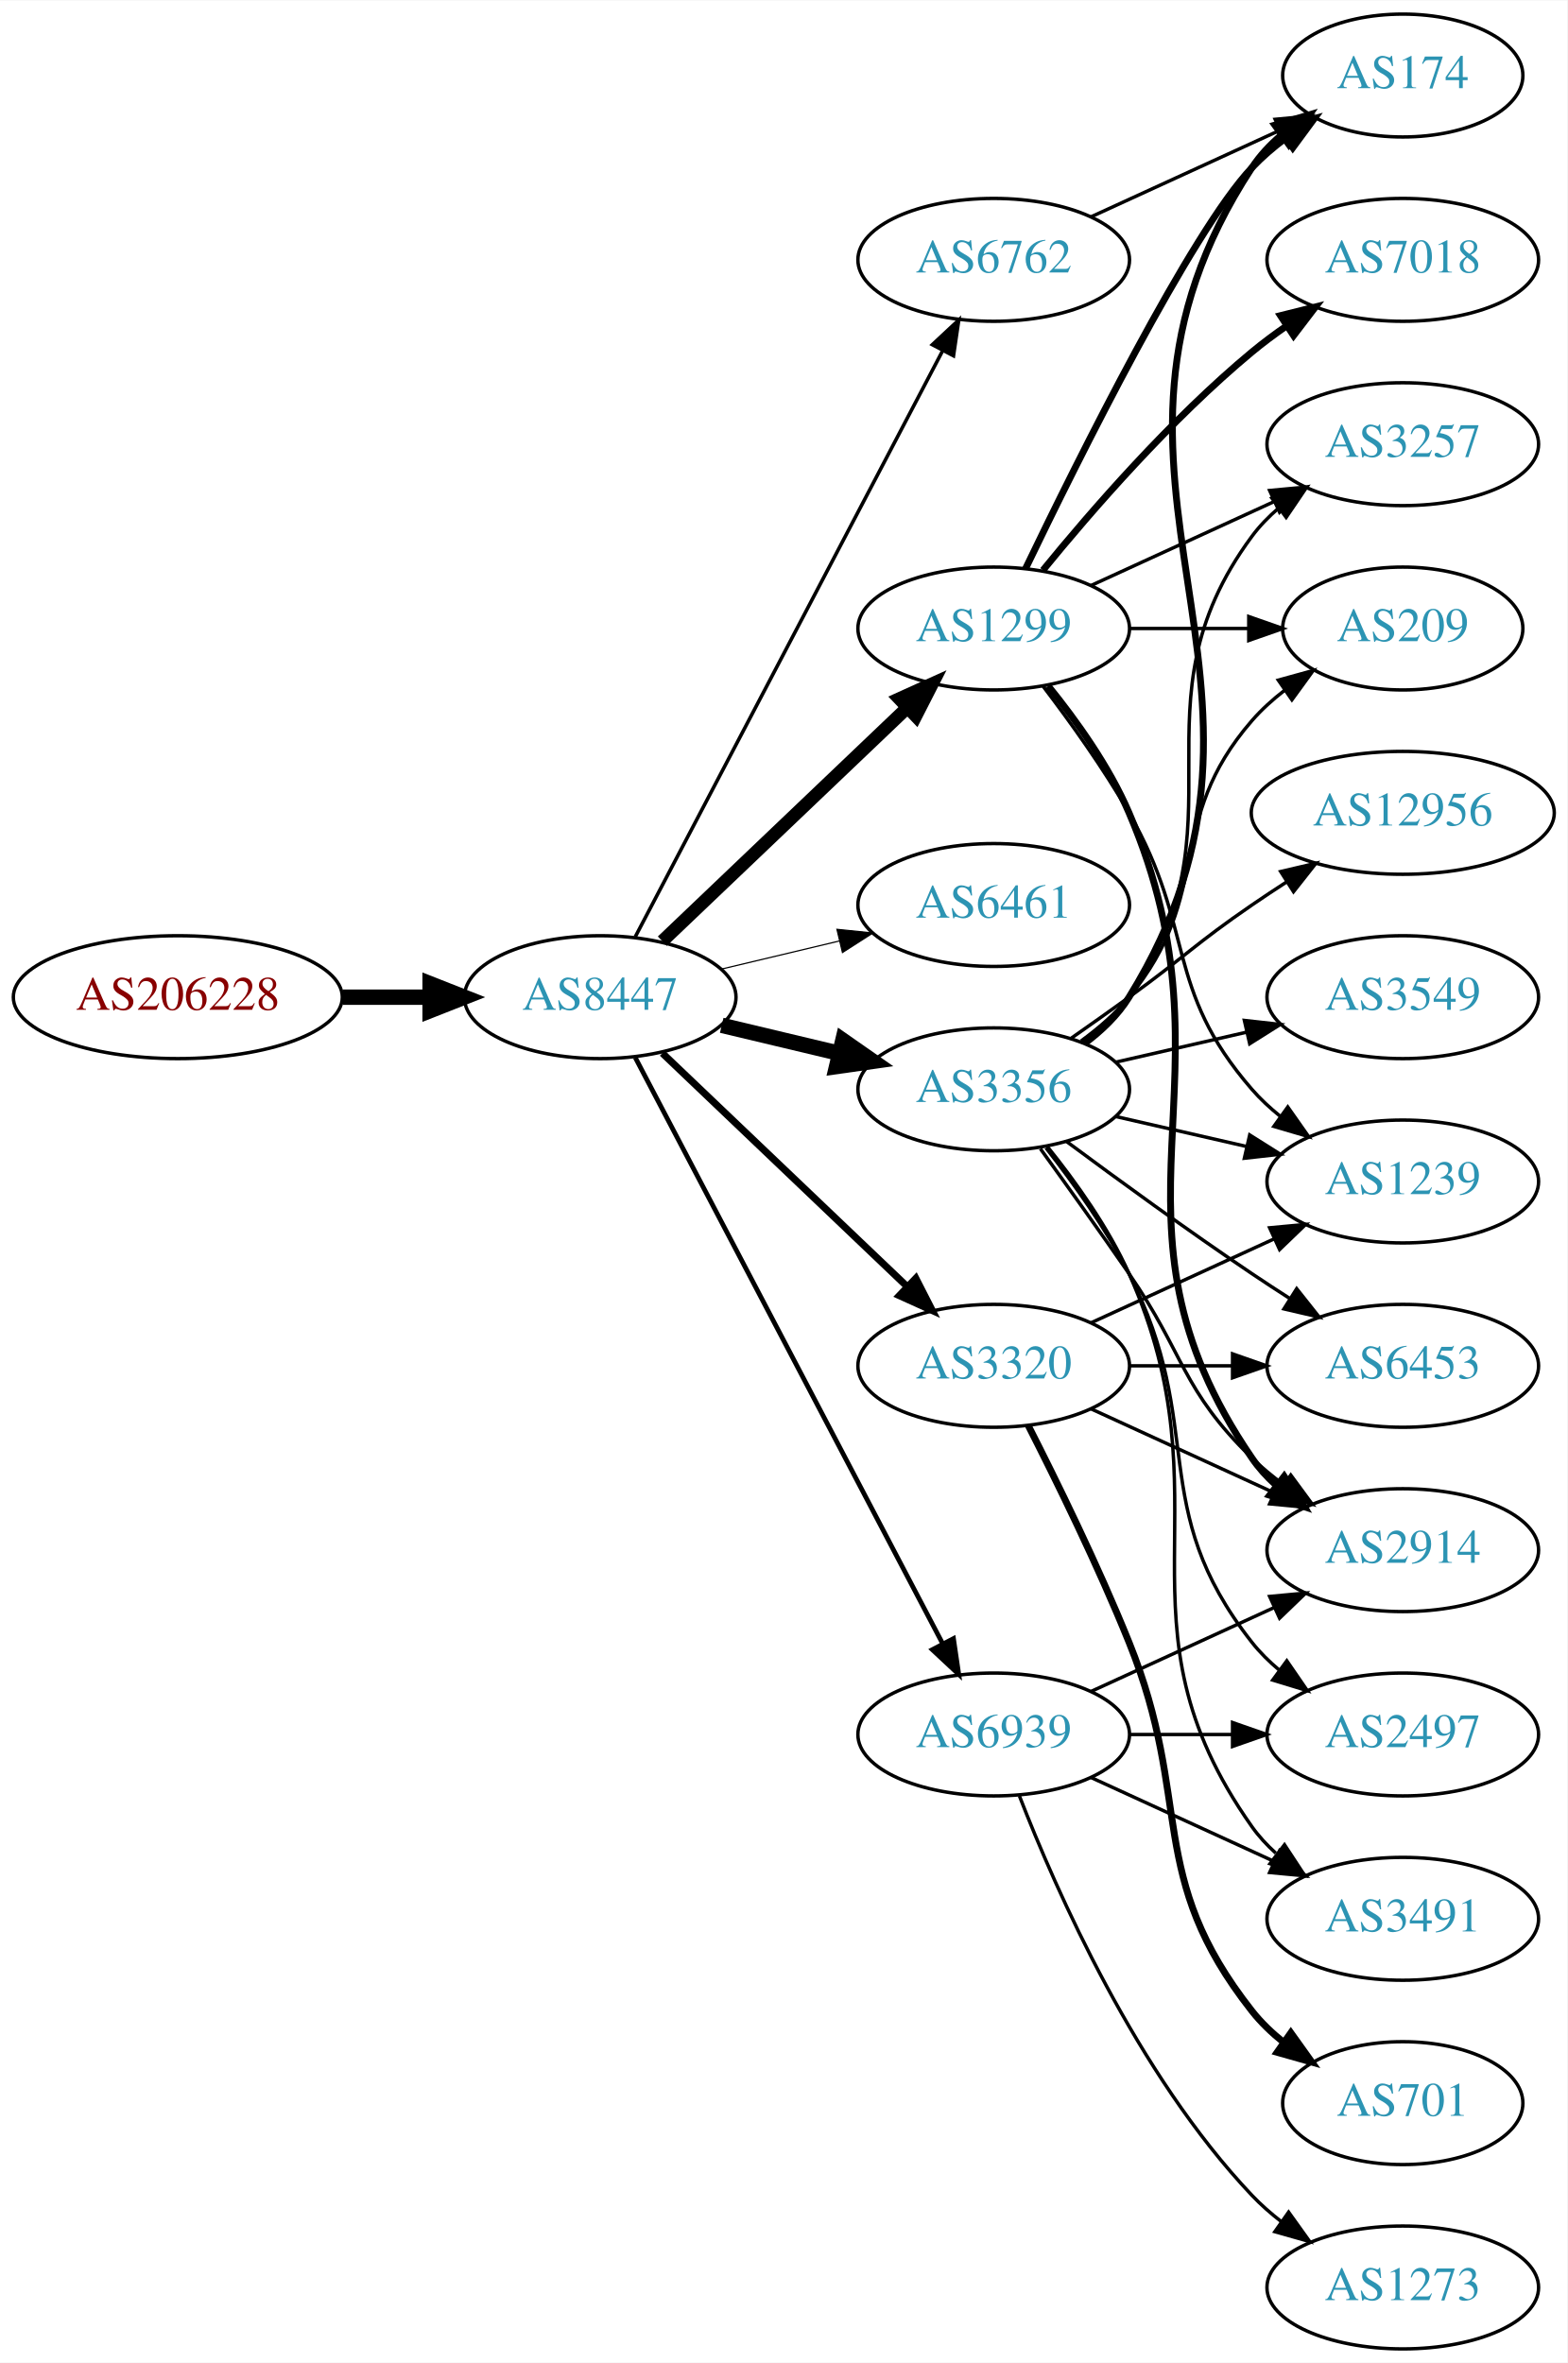
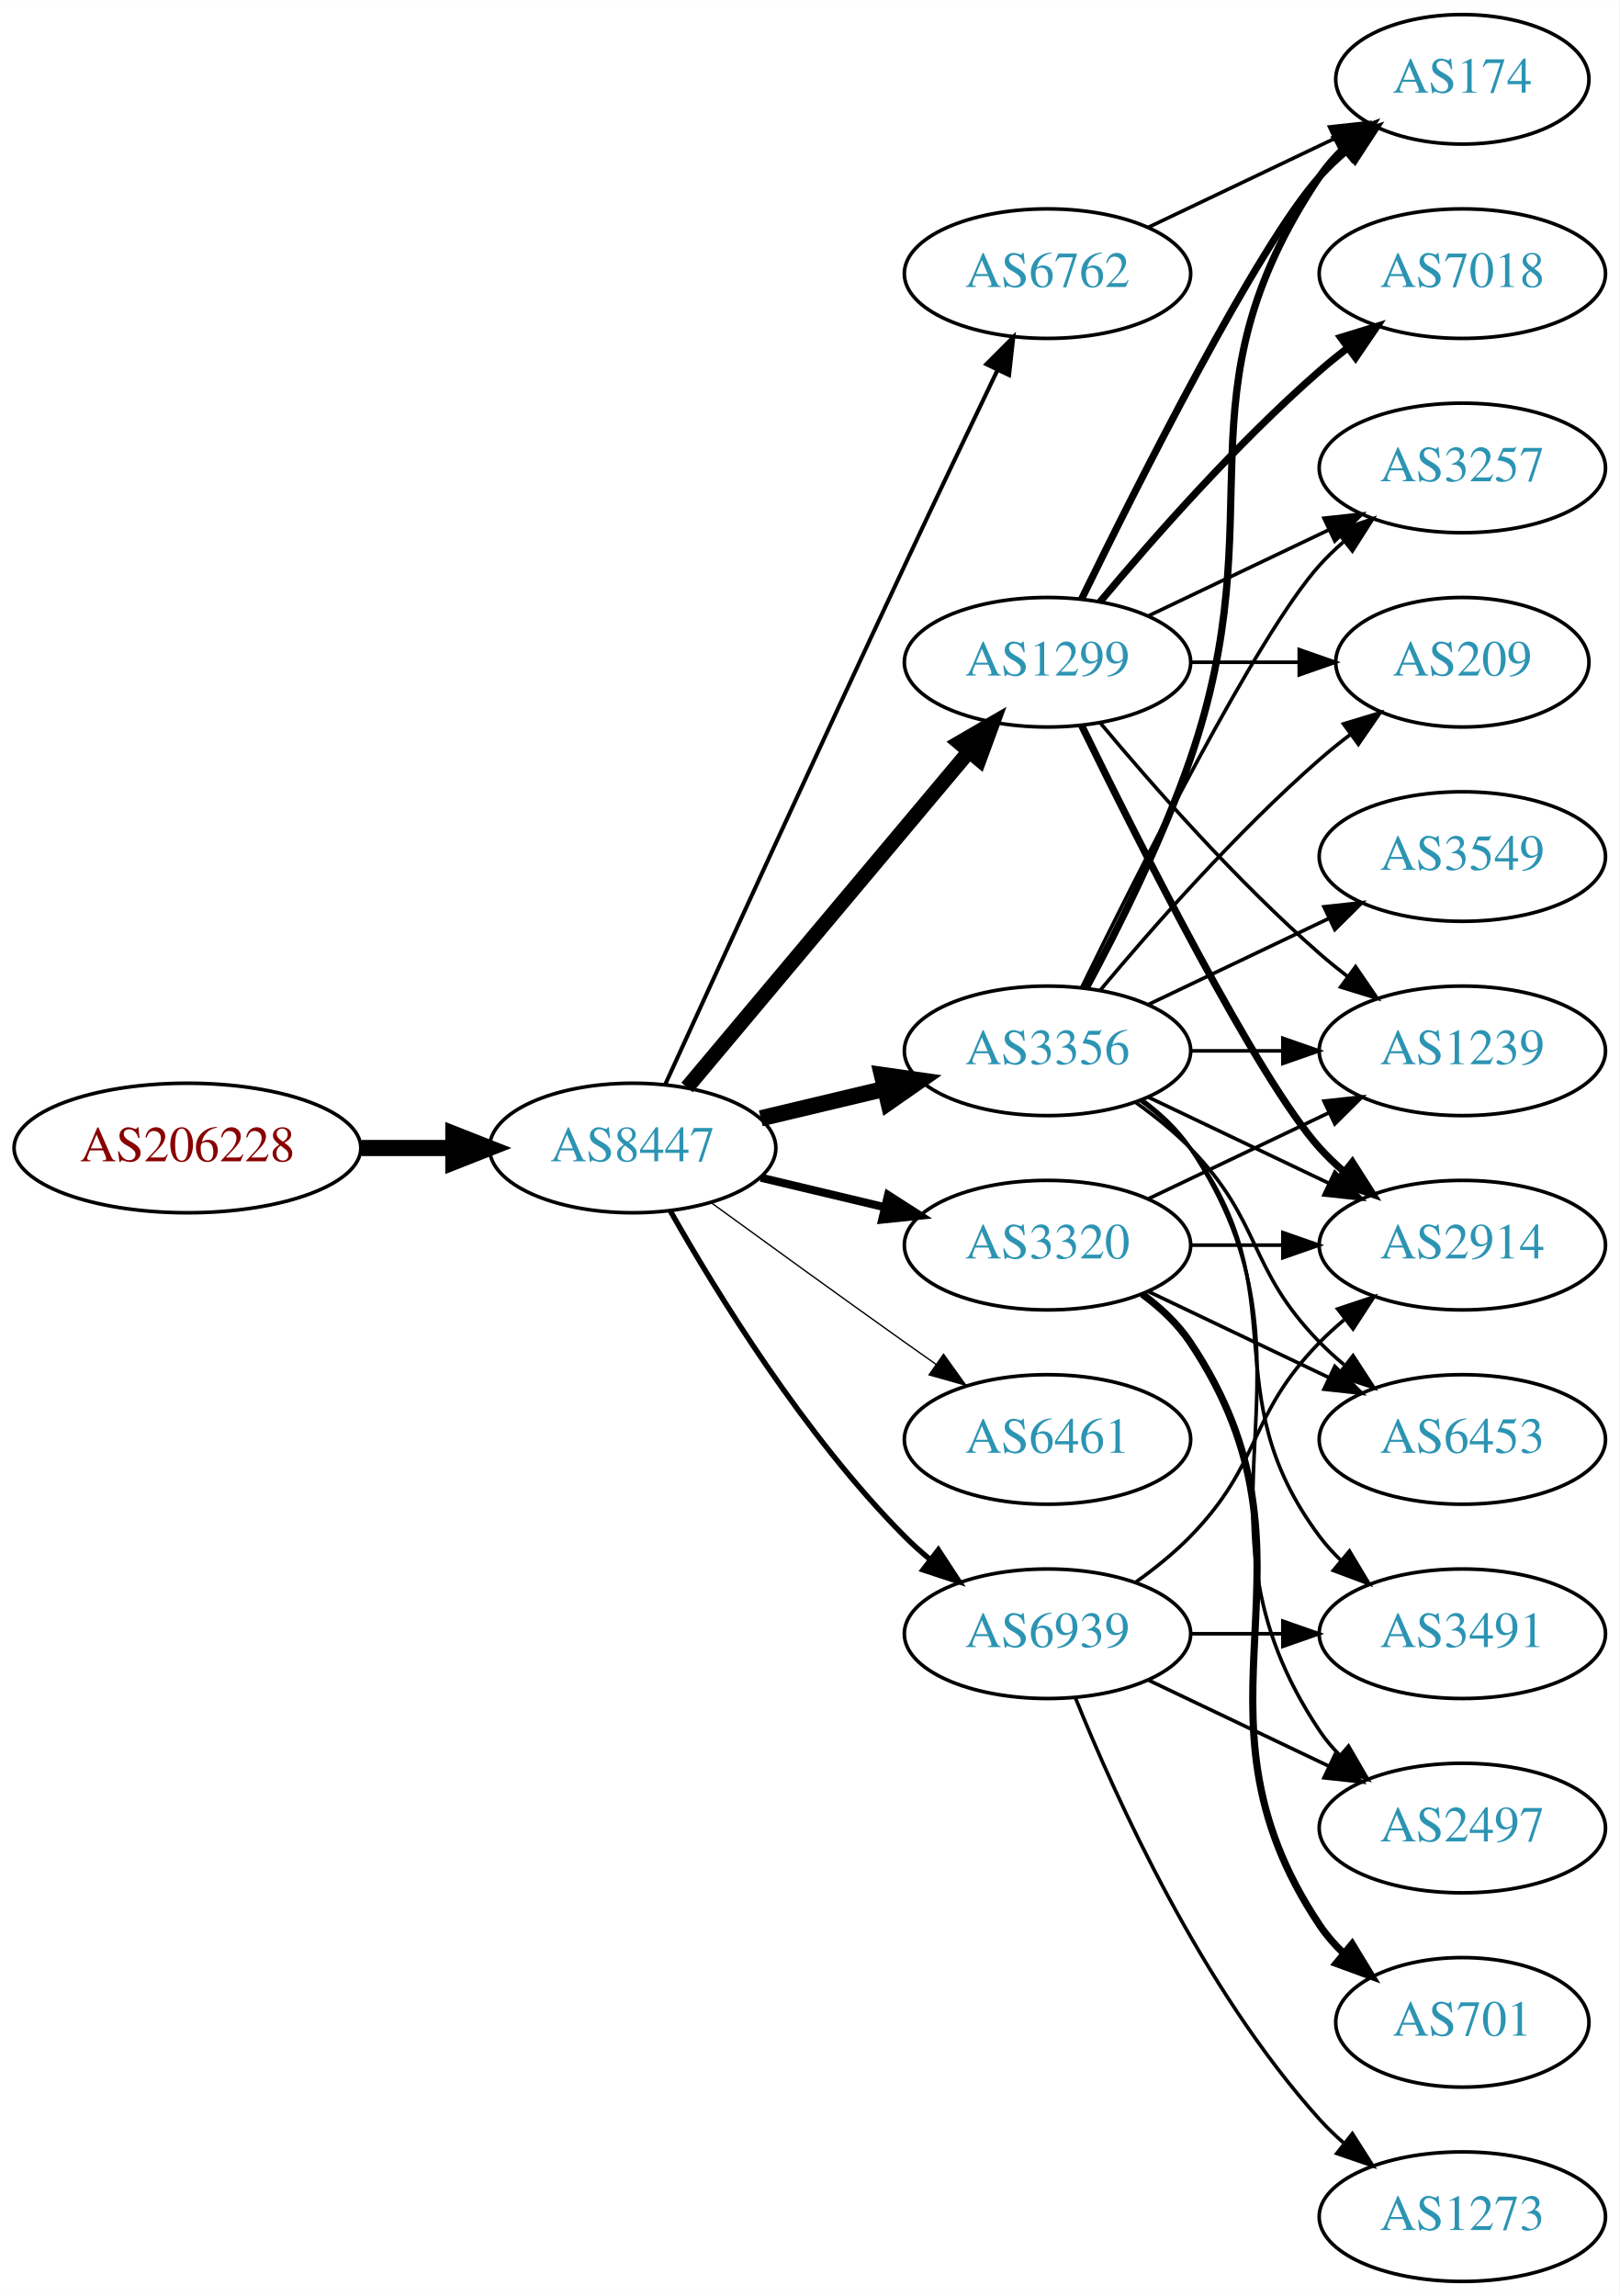
- <svg xmlns="http://www.w3.org/2000/svg" xmlns:xlink="http://www.w3.org/1999/xlink" width="459pt" height="692pt" viewBox="0.00 0.00 459.17 692.00">
-   <g id="graph0" class="graph" transform="scale(1 1) rotate(0) translate(4 688)">
-     <polygon fill="white" stroke="none" points="-4,4 -4,-688 455.17,-688 455.17,4 -4,4" />
+ <svg xmlns="http://www.w3.org/2000/svg" xmlns:xlink="http://www.w3.org/1999/xlink" width="450pt" height="638pt" viewBox="0.00 0.00 450.07 638.00">
+   <g id="graph0" class="graph" transform="scale(1 1) rotate(0) translate(4 634)">
+     <polygon fill="white" stroke="none" points="-4,4 -4,-634 446.07,-634 446.07,4 -4,4" />
    <g id="node1" class="node">
      <g id="a_node1">
        <a xlink:href="/asn/206228" xlink:title="AS206228 ~ Andritz AG [AT]">
-           <ellipse fill="#ffffff" stroke="black" cx="48.096" cy="-396" rx="48.192" ry="18" />
-           <text text-anchor="middle" x="48.096" y="-392.3" font-family="Times,serif" font-size="14.00" fill="#880000">AS206228</text>
+           <ellipse fill="#ffffff" stroke="black" cx="48.096" cy="-315" rx="48.192" ry="18" />
+           <text text-anchor="middle" x="48.096" y="-311.3" font-family="Times,serif" font-size="14.00" fill="#880000">AS206228</text>
        </a>
      </g>
    </g>
    <g id="node2" class="node">
      <g id="a_node2">
        <a xlink:href="/asn/8447" xlink:title="AS8447 ~ A1 Telekom Austria AG [AT]">
-           <ellipse fill="#ffffff" stroke="black" cx="171.838" cy="-396" rx="39.794" ry="18" />
-           <text text-anchor="middle" x="171.838" y="-392.3" font-family="Times,serif" font-size="14.00" fill="#2c94b3">AS8447</text>
+           <ellipse fill="#ffffff" stroke="black" cx="171.838" cy="-315" rx="39.794" ry="18" />
+           <text text-anchor="middle" x="171.838" y="-311.3" font-family="Times,serif" font-size="14.00" fill="#2c94b3">AS8447</text>
        </a>
      </g>
    </g>
    <g id="edge1" class="edge">
-       <path fill="none" stroke="black" stroke-width="4.5" d="M96.513,-396C104.867,-396 113.577,-396 121.969,-396" />
-       <polygon fill="black" stroke="black" stroke-width="4.5" points="122.004,-399.938 132.004,-396 122.004,-392.063 122.004,-399.938" />
+       <path fill="none" stroke="black" stroke-width="4.5" d="M96.513,-315C104.867,-315 113.577,-315 121.969,-315" />
+       <polygon fill="black" stroke="black" stroke-width="4.5" points="122.004,-318.938 132.004,-315 122.004,-311.063 122.004,-318.938" />
    </g>
    <g id="node3" class="node">
      <g id="a_node3">
        <a xlink:href="/asn/3356" xlink:title="AS3356 ~ Level 3 Parent, LLC [US]">
-           <ellipse fill="#ffffff" stroke="black" cx="287.131" cy="-369" rx="39.794" ry="18" />
-           <text text-anchor="middle" x="287.131" y="-365.3" font-family="Times,serif" font-size="14.00" fill="#2c94b3">AS3356</text>
+           <ellipse fill="#ffffff" stroke="black" cx="287.131" cy="-342" rx="39.794" ry="18" />
+           <text text-anchor="middle" x="287.131" y="-338.3" font-family="Times,serif" font-size="14.00" fill="#2c94b3">AS3356</text>
        </a>
      </g>
    </g>
    <g id="edge2" class="edge">
-       <path fill="none" stroke="black" stroke-width="4.5" d="M207.445,-387.752C218.316,-385.162 230.471,-382.265 241.913,-379.538" />
-       <polygon fill="black" stroke="black" stroke-width="4.5" points="242.921,-383.346 251.736,-377.197 241.095,-375.685 242.921,-383.346" />
+       <path fill="none" stroke="black" stroke-width="4.5" d="M207.445,-323.248C218.316,-325.838 230.471,-328.735 241.913,-331.462" />
+       <polygon fill="black" stroke="black" stroke-width="4.5" points="241.095,-335.315 251.736,-333.803 242.921,-327.654 241.095,-335.315" />
    </g>
    <g id="node4" class="node">
      <g id="a_node4">
        <a xlink:href="/asn/1299" xlink:title="AS1299 ~ Telia Carrier [EU]">
-           <ellipse fill="#ffffff" stroke="black" cx="287.131" cy="-504" rx="39.794" ry="18" />
-           <text text-anchor="middle" x="287.131" y="-500.3" font-family="Times,serif" font-size="14.00" fill="#2c94b3">AS1299</text>
+           <ellipse fill="#ffffff" stroke="black" cx="287.131" cy="-450" rx="39.794" ry="18" />
+           <text text-anchor="middle" x="287.131" y="-446.3" font-family="Times,serif" font-size="14.00" fill="#2c94b3">AS1299</text>
        </a>
      </g>
    </g>
    <g id="edge3" class="edge">
-       <path fill="none" stroke="black" stroke-width="3.808" d="M190.045,-412.403C209.12,-430.587 240.04,-460.063 261.638,-480.651" />
-       <polygon fill="black" stroke="black" stroke-width="3.808" points="259.48,-483.43 269.133,-487.797 264.31,-478.363 259.48,-483.43" />
+       <path fill="none" stroke="black" stroke-width="4.125" d="M186.958,-331.825C206.632,-355.269 242.436,-397.934 265.215,-425.076" />
+       <polygon fill="black" stroke="black" stroke-width="4.125" points="262.64,-427.623 271.833,-432.963 268.17,-422.983 262.64,-427.623" />
    </g>
    <g id="node5" class="node">
      <g id="a_node5">
-         <a xlink:href="/asn/6461" xlink:title="AS6461 ~ Zayo Bandwidth [US]">
-           <ellipse fill="#ffffff" stroke="black" cx="287.131" cy="-423" rx="39.794" ry="18" />
-           <text text-anchor="middle" x="287.131" y="-419.3" font-family="Times,serif" font-size="14.00" fill="#2c94b3">AS6461</text>
+         <a xlink:href="/asn/3320" xlink:title="AS3320 ~ DTAG [DE]">
+           <ellipse fill="#ffffff" stroke="black" cx="287.131" cy="-288" rx="39.794" ry="18" />
+           <text text-anchor="middle" x="287.131" y="-284.3" font-family="Times,serif" font-size="14.00" fill="#2c94b3">AS3320</text>
        </a>
      </g>
    </g>
    <g id="edge4" class="edge">
-       <path fill="none" stroke="black" stroke-width="0.346" d="M207.445,-404.248C218.316,-406.838 230.471,-409.735 241.913,-412.462" />
-       <polygon fill="black" stroke="black" stroke-width="0.346" points="241.197,-415.889 251.736,-414.803 242.819,-409.08 241.197,-415.889" />
+       <path fill="none" stroke="black" stroke-width="2.25" d="M207.445,-306.752C218.316,-304.162 230.471,-301.265 241.913,-298.538" />
+       <polygon fill="black" stroke="black" stroke-width="2.25" points="242.819,-301.92 251.736,-296.197 241.197,-295.111 242.819,-301.92" />
    </g>
    <g id="node6" class="node">
      <g id="a_node6">
        <a xlink:href="/asn/6762" xlink:title="AS6762 ~ TELECOM ITALIA SPARKLE S.p.A. [IT]">
-           <ellipse fill="#ffffff" stroke="black" cx="287.131" cy="-612" rx="39.794" ry="18" />
-           <text text-anchor="middle" x="287.131" y="-608.3" font-family="Times,serif" font-size="14.00" fill="#2c94b3">AS6762</text>
+           <ellipse fill="#ffffff" stroke="black" cx="287.131" cy="-558" rx="39.794" ry="18" />
+           <text text-anchor="middle" x="287.131" y="-554.3" font-family="Times,serif" font-size="14.00" fill="#2c94b3">AS6762</text>
        </a>
      </g>
    </g>
    <g id="edge5" class="edge">
-       <path fill="none" stroke="black" stroke-width="1.038" d="M182.109,-413.676C201.951,-451.505 248.628,-540.499 272.115,-585.278" />
-       <polygon fill="black" stroke="black" stroke-width="1.038" points="269.146,-587.152 276.89,-594.383 275.345,-583.901 269.146,-587.152" />
+       <path fill="none" stroke="black" stroke-width="1.125" d="M180.825,-332.536C194.401,-362.296 222.899,-424.57 247.484,-477 255.976,-495.108 265.668,-515.421 273.222,-531.175" />
+       <polygon fill="black" stroke="black" stroke-width="1.125" points="270.136,-532.835 277.619,-540.335 276.446,-529.805 270.136,-532.835" />
    </g>
    <g id="node7" class="node">
      <g id="a_node7">
-         <a xlink:href="/asn/3320" xlink:title="AS3320 ~ DTAG [DE]">
-           <ellipse fill="#ffffff" stroke="black" cx="287.131" cy="-288" rx="39.794" ry="18" />
-           <text text-anchor="middle" x="287.131" y="-284.3" font-family="Times,serif" font-size="14.00" fill="#2c94b3">AS3320</text>
+         <a xlink:href="/asn/6461" xlink:title="AS6461 ~ Zayo Bandwidth [US]">
+           <ellipse fill="#ffffff" stroke="black" cx="287.131" cy="-234" rx="39.794" ry="18" />
+           <text text-anchor="middle" x="287.131" y="-230.3" font-family="Times,serif" font-size="14.00" fill="#2c94b3">AS6461</text>
        </a>
      </g>
    </g>
    <g id="edge6" class="edge">
-       <path fill="none" stroke="black" stroke-width="2.077" d="M190.045,-379.597C209.12,-361.413 240.04,-331.937 261.638,-311.349" />
-       <polygon fill="black" stroke="black" stroke-width="2.077" points="264.31,-313.637 269.133,-304.203 259.48,-308.57 264.31,-313.637" />
+       <path fill="none" stroke="black" stroke-width="0.375" d="M193.686,-299.778C208.62,-288.909 229.234,-273.975 247.484,-261 250.305,-258.995 253.248,-256.915 256.196,-254.841" />
+       <polygon fill="black" stroke="black" stroke-width="0.375" points="258.242,-257.681 264.421,-249.074 254.223,-251.95 258.242,-257.681" />
    </g>
    <g id="node8" class="node">
      <g id="a_node8">
        <a xlink:href="/asn/6939" xlink:title="AS6939 ~ Hurricane Electric LLC [US]">
          <ellipse fill="#ffffff" stroke="black" cx="287.131" cy="-180" rx="39.794" ry="18" />
          <text text-anchor="middle" x="287.131" y="-176.3" font-family="Times,serif" font-size="14.00" fill="#2c94b3">AS6939</text>
        </a>
      </g>
    </g>
    <g id="edge7" class="edge">
-       <path fill="none" stroke="black" stroke-width="1.385" d="M182.109,-378.324C201.951,-340.495 248.628,-251.501 272.115,-206.722" />
-       <polygon fill="black" stroke="black" stroke-width="1.385" points="275.345,-208.099 276.89,-197.617 269.146,-204.848 275.345,-208.099" />
+       <path fill="none" stroke="black" stroke-width="1.5" d="M182.298,-297.51C195.08,-274.904 219.512,-235.114 247.484,-207 249.595,-204.879 251.891,-202.812 254.277,-200.829" />
+       <polygon fill="black" stroke="black" stroke-width="1.5" points="256.792,-203.31 262.592,-194.444 252.529,-197.758 256.792,-203.31" />
    </g>
    <g id="node9" class="node">
      <g id="a_node9">
-         <a xlink:href="/asn/3549" xlink:title="AS3549 ~ Level 3 Parent, LLC [US]">
-           <ellipse fill="#ffffff" stroke="black" cx="406.973" cy="-396" rx="39.794" ry="18" />
-           <text text-anchor="middle" x="406.973" y="-392.3" font-family="Times,serif" font-size="14.00" fill="#2c94b3">AS3549</text>
+         <a xlink:href="/asn/2914" xlink:title="AS2914 ~ NTT America, Inc. [US]">
+           <ellipse fill="#ffffff" stroke="black" cx="402.424" cy="-288" rx="39.794" ry="18" />
+           <text text-anchor="middle" x="402.424" y="-284.3" font-family="Times,serif" font-size="14.00" fill="#2c94b3">AS2914</text>
        </a>
      </g>
    </g>
    <g id="edge8" class="edge">
-       <path fill="none" stroke="black" d="M322.85,-376.955C334.85,-379.704 348.471,-382.825 361.164,-385.733" />
-       <polygon fill="black" stroke="black" points="360.566,-389.187 371.095,-388.009 362.129,-382.364 360.566,-389.187" />
+       <path fill="none" stroke="black" d="M315.267,-329.066C330.261,-321.919 349.082,-312.948 365.306,-305.215" />
+       <polygon fill="black" stroke="black" points="366.988,-308.291 374.509,-300.829 363.976,-301.972 366.988,-308.291" />
    </g>
    <g id="node10" class="node">
      <g id="a_node10">
        <a xlink:href="/asn/2497" xlink:title="AS2497 ~ Internet Initiative Japan Inc. [JP]">
-           <ellipse fill="#ffffff" stroke="black" cx="406.973" cy="-180" rx="39.794" ry="18" />
-           <text text-anchor="middle" x="406.973" y="-176.3" font-family="Times,serif" font-size="14.00" fill="#2c94b3">AS2497</text>
+           <ellipse fill="#ffffff" stroke="black" cx="402.424" cy="-126" rx="39.794" ry="18" />
+           <text text-anchor="middle" x="402.424" y="-122.3" font-family="Times,serif" font-size="14.00" fill="#2c94b3">AS2497</text>
        </a>
      </g>
    </g>
    <g id="edge9" class="edge">
-       <path fill="none" stroke="black" d="M302.427,-351.86C310.414,-341.647 320.075,-328.147 326.777,-315 349.758,-269.923 331.479,-246.754 362.777,-207 365.102,-204.047 367.846,-201.33 370.805,-198.853" />
-       <polygon fill="black" stroke="black" points="372.998,-201.585 379.002,-192.855 368.865,-195.936 372.998,-201.585" />
+       <path fill="none" stroke="black" d="M313.45,-328.393C318.506,-324.649 323.318,-320.169 326.777,-315 367.802,-253.706 321.753,-214.294 362.777,-153 364.399,-150.577 366.318,-148.305 368.42,-146.19" />
+       <polygon fill="black" stroke="black" points="370.787,-148.771 376.105,-139.607 366.233,-143.454 370.787,-148.771" />
    </g>
    <g id="node11" class="node">
      <g id="a_node11">
-         <a xlink:href="/asn/6453" xlink:title="AS6453 ~ TATA COMMUNICATIONS (AMERICA) INC [US]">
-           <ellipse fill="#ffffff" stroke="black" cx="406.973" cy="-288" rx="39.794" ry="18" />
-           <text text-anchor="middle" x="406.973" y="-284.3" font-family="Times,serif" font-size="14.00" fill="#2c94b3">AS6453</text>
+         <a xlink:href="/asn/174" xlink:title="AS174 ~ Cogent Communications [US]">
+           <ellipse fill="#ffffff" stroke="black" cx="402.424" cy="-612" rx="35.194" ry="18" />
+           <text text-anchor="middle" x="402.424" y="-608.3" font-family="Times,serif" font-size="14.00" fill="#2c94b3">AS174</text>
        </a>
      </g>
    </g>
    <g id="edge10" class="edge">
-       <path fill="none" stroke="black" d="M308.461,-353.723C323.324,-342.696 344.068,-327.593 362.777,-315 366.326,-312.611 370.077,-310.161 373.825,-307.758" />
-       <polygon fill="black" stroke="black" points="375.893,-310.591 382.474,-302.288 372.151,-304.675 375.893,-310.591" />
+       <path fill="none" stroke="black" stroke-width="2" d="M297.924,-359.526C306.561,-375.611 318.958,-400.315 326.777,-423 350.812,-492.731 321.753,-523.706 362.777,-585 364.644,-587.789 366.904,-590.377 369.383,-592.757" />
+       <polygon fill="black" stroke="black" stroke-width="2" points="367.358,-595.622 377.306,-599.266 371.801,-590.214 367.358,-595.622" />
    </g>
    <g id="node12" class="node">
      <g id="a_node12">
-         <a xlink:href="/asn/12956" xlink:title="AS12956 ~ TELXIUS [ES]">
-           <ellipse fill="#ffffff" stroke="black" cx="406.973" cy="-450" rx="44.393" ry="18" />
-           <text text-anchor="middle" x="406.973" y="-446.3" font-family="Times,serif" font-size="14.00" fill="#2c94b3">AS12956</text>
+         <a xlink:href="/asn/6453" xlink:title="AS6453 ~ TATA COMMUNICATIONS (AMERICA) INC [US]">
+           <ellipse fill="#ffffff" stroke="black" cx="402.424" cy="-234" rx="39.794" ry="18" />
+           <text text-anchor="middle" x="402.424" y="-230.3" font-family="Times,serif" font-size="14.00" fill="#2c94b3">AS6453</text>
        </a>
      </g>
    </g>
    <g id="edge11" class="edge">
-       <path fill="none" stroke="black" d="M309.888,-384.009C315.422,-387.879 321.341,-392.064 326.777,-396 342.977,-407.729 346.283,-411.689 362.777,-423 366.048,-425.243 369.499,-427.528 372.965,-429.773" />
-       <polygon fill="black" stroke="black" points="371.207,-432.803 381.523,-435.22 374.966,-426.898 371.207,-432.803" />
+       <path fill="none" stroke="black" d="M311.725,-327.611C316.981,-323.852 322.313,-319.563 326.777,-315 346.95,-294.383 342.605,-281.617 362.777,-261 364.87,-258.861 367.154,-256.782 369.53,-254.79" />
+       <polygon fill="black" stroke="black" points="372.049,-257.268 377.83,-248.389 367.774,-251.725 372.049,-257.268" />
    </g>
    <g id="node13" class="node">
      <g id="a_node13">
-         <a xlink:href="/asn/1239" xlink:title="AS1239 ~ Sprint [US]">
-           <ellipse fill="#ffffff" stroke="black" cx="406.973" cy="-342" rx="39.794" ry="18" />
-           <text text-anchor="middle" x="406.973" y="-338.3" font-family="Times,serif" font-size="14.00" fill="#2c94b3">AS1239</text>
+         <a xlink:href="/asn/3491" xlink:title="AS3491 ~ PCCW Global, Inc. [US]">
+           <ellipse fill="#ffffff" stroke="black" cx="402.424" cy="-180" rx="39.794" ry="18" />
+           <text text-anchor="middle" x="402.424" y="-176.3" font-family="Times,serif" font-size="14.00" fill="#2c94b3">AS3491</text>
        </a>
      </g>
    </g>
    <g id="edge12" class="edge">
-       <path fill="none" stroke="black" d="M322.85,-361.045C334.85,-358.296 348.471,-355.175 361.164,-352.267" />
-       <polygon fill="black" stroke="black" points="362.129,-355.636 371.095,-349.991 360.566,-348.813 362.129,-355.636" />
+       <path fill="none" stroke="black" d="M313.062,-328.118C318.138,-324.389 323.056,-319.984 326.777,-315 357.049,-274.458 332.506,-247.542 362.777,-207 364.522,-204.664 366.529,-202.455 368.693,-200.383" />
+       <polygon fill="black" stroke="black" points="371.052,-202.973 376.493,-193.882 366.57,-197.595 371.052,-202.973" />
    </g>
    <g id="node14" class="node">
      <g id="a_node14">
-         <a xlink:href="/asn/174" xlink:title="AS174 ~ Cogent Communications [US]">
-           <ellipse fill="#ffffff" stroke="black" cx="406.973" cy="-666" rx="35.194" ry="18" />
-           <text text-anchor="middle" x="406.973" y="-662.3" font-family="Times,serif" font-size="14.00" fill="#2c94b3">AS174</text>
+         <a xlink:href="/asn/3549" xlink:title="AS3549 ~ Level 3 Parent, LLC [US]">
+           <ellipse fill="#ffffff" stroke="black" cx="402.424" cy="-396" rx="39.794" ry="18" />
+           <text text-anchor="middle" x="402.424" y="-392.3" font-family="Times,serif" font-size="14.00" fill="#2c94b3">AS3549</text>
        </a>
      </g>
    </g>
    <g id="edge13" class="edge">
-       <path fill="none" stroke="black" stroke-width="2" d="M313.728,-382.428C318.769,-386.181 323.505,-390.71 326.777,-396 384.218,-488.847 302.98,-547.653 362.777,-639 365.121,-642.579 368.121,-645.77 371.446,-648.591" />
-       <polygon fill="black" stroke="black" stroke-width="2" points="369.483,-651.491 379.638,-654.512 373.583,-645.818 369.483,-651.491" />
+       <path fill="none" stroke="black" d="M315.267,-354.934C330.261,-362.081 349.082,-371.052 365.306,-378.785" />
+       <polygon fill="black" stroke="black" points="363.976,-382.028 374.509,-383.171 366.988,-375.709 363.976,-382.028" />
    </g>
    <g id="node15" class="node">
      <g id="a_node15">
-         <a xlink:href="/asn/2914" xlink:title="AS2914 ~ NTT America, Inc. [US]">
-           <ellipse fill="#ffffff" stroke="black" cx="406.973" cy="-234" rx="39.794" ry="18" />
-           <text text-anchor="middle" x="406.973" y="-230.3" font-family="Times,serif" font-size="14.00" fill="#2c94b3">AS2914</text>
+         <a xlink:href="/asn/1239" xlink:title="AS1239 ~ Sprint [US]">
+           <ellipse fill="#ffffff" stroke="black" cx="402.424" cy="-342" rx="39.794" ry="18" />
+           <text text-anchor="middle" x="402.424" y="-338.3" font-family="Times,serif" font-size="14.00" fill="#2c94b3">AS1239</text>
        </a>
      </g>
    </g>
    <g id="edge14" class="edge">
-       <path fill="none" stroke="black" d="M300.81,-351.594C308.426,-341.063 318.258,-327.33 326.777,-315 343.173,-291.269 342.084,-281.094 362.777,-261 365.623,-258.237 368.796,-255.614 372.096,-253.166" />
-       <polygon fill="black" stroke="black" points="374.162,-255.994 380.444,-247.462 370.213,-250.214 374.162,-255.994" />
+       <path fill="none" stroke="black" d="M326.803,-342C335.006,-342 343.77,-342 352.302,-342" />
+       <polygon fill="black" stroke="black" points="352.541,-345.5 362.541,-342 352.541,-338.5 352.541,-345.5" />
    </g>
    <g id="node16" class="node">
      <g id="a_node16">
-         <a xlink:href="/asn/3491" xlink:title="AS3491 ~ PCCW Global, Inc. [US]">
-           <ellipse fill="#ffffff" stroke="black" cx="406.973" cy="-126" rx="39.794" ry="18" />
-           <text text-anchor="middle" x="406.973" y="-122.3" font-family="Times,serif" font-size="14.00" fill="#2c94b3">AS3491</text>
+         <a xlink:href="/asn/3257" xlink:title="AS3257 ~ GTT [DE]">
+           <ellipse fill="#ffffff" stroke="black" cx="402.424" cy="-504" rx="39.794" ry="18" />
+           <text text-anchor="middle" x="402.424" y="-500.3" font-family="Times,serif" font-size="14.00" fill="#2c94b3">AS3257</text>
        </a>
      </g>
    </g>
    <g id="edge15" class="edge">
-       <path fill="none" stroke="black" d="M302.942,-352.106C311.1,-341.975 320.761,-328.475 326.777,-315 356.847,-247.651 320.198,-213.225 362.777,-153 364.769,-150.184 367.156,-147.599 369.772,-145.24" />
-       <polygon fill="black" stroke="black" points="372.324,-147.694 378.14,-138.838 368.071,-142.135 372.324,-147.694" />
+       <path fill="none" stroke="black" d="M296.569,-359.511C312.187,-391.509 345.574,-457.893 362.777,-477 364.78,-479.224 366.999,-481.363 369.331,-483.397" />
+       <polygon fill="black" stroke="black" points="367.529,-486.433 377.55,-489.873 371.862,-480.935 367.529,-486.433" />
    </g>
    <g id="node17" class="node">
      <g id="a_node17">
-         <a xlink:href="/asn/3257" xlink:title="AS3257 ~ GTT [DE]">
-           <ellipse fill="#ffffff" stroke="black" cx="406.973" cy="-558" rx="39.794" ry="18" />
-           <text text-anchor="middle" x="406.973" y="-554.3" font-family="Times,serif" font-size="14.00" fill="#2c94b3">AS3257</text>
+         <a xlink:href="/asn/209" xlink:title="AS209 ~ CenturyLink Communications, LLC [US]">
+           <ellipse fill="#ffffff" stroke="black" cx="402.424" cy="-450" rx="35.194" ry="18" />
+           <text text-anchor="middle" x="402.424" y="-446.3" font-family="Times,serif" font-size="14.00" fill="#2c94b3">AS209</text>
        </a>
      </g>
    </g>
    <g id="edge16" class="edge">
-       <path fill="none" stroke="black" d="M313.29,-382.716C318.355,-386.455 323.21,-390.904 326.777,-396 362.391,-446.869 325.874,-481.059 362.777,-531 365.011,-534.023 367.694,-536.786 370.615,-539.293" />
-       <polygon fill="black" stroke="black" points="368.64,-542.186 378.758,-545.331 372.81,-536.563 368.64,-542.186" />
+       <path fill="none" stroke="black" d="M301.761,-358.817C316.044,-375.929 339.59,-402.745 362.777,-423 365.447,-425.332 368.32,-427.648 371.25,-429.886" />
+       <polygon fill="black" stroke="black" points="369.401,-432.87 379.542,-435.939 373.528,-427.216 369.401,-432.87" />
+     </g>
+     <g id="edge17" class="edge">
+       <path fill="none" stroke="black" stroke-width="2" d="M296.569,-432.489C312.187,-400.491 345.574,-334.107 362.777,-315 364.78,-312.776 366.999,-310.637 369.331,-308.603" />
+       <polygon fill="black" stroke="black" stroke-width="2" points="371.862,-311.065 377.55,-302.127 367.529,-305.567 371.862,-311.065" />
+     </g>
+     <g id="edge19" class="edge">
+       <path fill="none" stroke="black" stroke-width="2" d="M296.569,-467.511C312.187,-499.509 345.574,-565.893 362.777,-585 365.093,-587.572 367.698,-590.03 370.433,-592.343" />
+       <polygon fill="black" stroke="black" stroke-width="2" points="368.299,-595.117 378.357,-598.448 372.572,-589.572 368.299,-595.117" />
+     </g>
+     <g id="edge21" class="edge">
+       <path fill="none" stroke="black" d="M301.761,-433.183C316.044,-416.071 339.59,-389.255 362.777,-369 365.243,-366.846 367.882,-364.706 370.579,-362.628" />
+       <polygon fill="black" stroke="black" points="372.752,-365.375 378.733,-356.63 368.604,-359.736 372.752,-365.375" />
+     </g>
+     <g id="edge18" class="edge">
+       <path fill="none" stroke="black" d="M315.267,-462.934C330.261,-470.081 349.082,-479.052 365.306,-486.785" />
+       <polygon fill="black" stroke="black" points="363.976,-490.028 374.509,-491.171 366.988,-483.709 363.976,-490.028" />
+     </g>
+     <g id="edge22" class="edge">
+       <path fill="none" stroke="black" d="M326.803,-450C336.508,-450 346.999,-450 356.962,-450" />
+       <polygon fill="black" stroke="black" points="357.098,-453.5 367.098,-450 357.098,-446.5 357.098,-453.5" />
    </g>
    <g id="node18" class="node">
      <g id="a_node18">
-         <a xlink:href="/asn/209" xlink:title="AS209 ~ CenturyLink Communications, LLC [US]">
-           <ellipse fill="#ffffff" stroke="black" cx="406.973" cy="-504" rx="35.194" ry="18" />
-           <text text-anchor="middle" x="406.973" y="-500.3" font-family="Times,serif" font-size="14.00" fill="#2c94b3">AS209</text>
-         </a>
-       </g>
-     </g>
-     <g id="edge17" class="edge">
-       <path fill="none" stroke="black" d="M312.712,-383.156C317.806,-386.872 322.82,-391.201 326.777,-396 351.842,-426.394 336.943,-447.258 362.777,-477 365.583,-480.23 368.87,-483.203 372.358,-485.902" />
-       <polygon fill="black" stroke="black" points="370.51,-488.879 380.725,-491.69 374.492,-483.122 370.51,-488.879" />
+         <a xlink:href="/asn/7018" xlink:title="AS7018 ~ AT&amp;T Services, Inc. [US]">
+           <ellipse fill="#ffffff" stroke="black" cx="402.424" cy="-558" rx="39.794" ry="18" />
+           <text text-anchor="middle" x="402.424" y="-554.3" font-family="Times,serif" font-size="14.00" fill="#2c94b3">AS7018</text>
+         </a>
+       </g>
    </g>
    <g id="edge20" class="edge">
-       <path fill="none" stroke="black" d="M301.592,-487.087C309.485,-476.73 319.335,-463.008 326.777,-450 346.342,-415.806 336.943,-398.742 362.777,-369 365.242,-366.162 368.079,-363.523 371.097,-361.094" />
-       <polygon fill="black" stroke="black" points="373.283,-363.833 379.375,-355.164 369.207,-358.142 373.283,-363.833" />
-     </g>
-     <g id="edge18" class="edge">
-       <path fill="none" stroke="black" stroke-width="2" d="M296.478,-521.595C311.945,-553.732 345.09,-620.34 362.777,-639 365.72,-642.105 369.094,-645.001 372.629,-647.655" />
-       <polygon fill="black" stroke="black" stroke-width="2" points="370.815,-650.654 381.048,-653.397 374.759,-644.871 370.815,-650.654" />
-     </g>
-     <g id="edge22" class="edge">
-       <path fill="none" stroke="black" stroke-width="2" d="M303.096,-487.173C311.306,-477.065 320.967,-463.565 326.777,-450 360.446,-371.397 314.481,-331.566 362.777,-261 364.725,-258.154 367.082,-255.548 369.679,-253.176" />
-       <polygon fill="black" stroke="black" stroke-width="2" points="372.23,-255.628 378.015,-246.751 367.957,-250.083 372.23,-255.628" />
-     </g>
-     <g id="edge21" class="edge">
-       <path fill="none" stroke="black" d="M315.76,-516.661C331.717,-523.973 351.987,-533.261 369.27,-541.181" />
-       <polygon fill="black" stroke="black" points="367.969,-544.435 378.518,-545.419 370.885,-538.071 367.969,-544.435" />
+       <path fill="none" stroke="black" stroke-width="2" d="M301.761,-466.817C316.044,-483.929 339.59,-510.745 362.777,-531 365.243,-533.154 367.882,-535.294 370.579,-537.372" />
+       <polygon fill="black" stroke="black" stroke-width="2" points="368.604,-540.264 378.733,-543.37 372.752,-534.625 368.604,-540.264" />
+     </g>
+     <g id="edge24" class="edge">
+       <path fill="none" stroke="black" d="M326.803,-288C335.006,-288 343.77,-288 352.302,-288" />
+       <polygon fill="black" stroke="black" points="352.541,-291.5 362.541,-288 352.541,-284.5 352.541,-291.5" />
+     </g>
+     <g id="edge26" class="edge">
+       <path fill="none" stroke="black" d="M315.267,-275.066C330.261,-267.919 349.082,-258.948 365.306,-251.215" />
+       <polygon fill="black" stroke="black" points="366.988,-254.291 374.509,-246.829 363.976,-247.972 366.988,-254.291" />
    </g>
    <g id="edge23" class="edge">
-       <path fill="none" stroke="black" d="M327.044,-504C338.13,-504 350.29,-504 361.672,-504" />
-       <polygon fill="black" stroke="black" points="361.854,-507.5 371.854,-504 361.854,-500.5 361.854,-507.5" />
+       <path fill="none" stroke="black" d="M315.267,-300.934C330.261,-308.081 349.082,-317.052 365.306,-324.785" />
+       <polygon fill="black" stroke="black" points="363.976,-328.028 374.509,-329.171 366.988,-321.709 363.976,-328.028" />
    </g>
    <g id="node19" class="node">
      <g id="a_node19">
-         <a xlink:href="/asn/7018" xlink:title="AS7018 ~ AT&amp;T Services, Inc. [US]">
-           <ellipse fill="#ffffff" stroke="black" cx="406.973" cy="-612" rx="39.794" ry="18" />
-           <text text-anchor="middle" x="406.973" y="-608.3" font-family="Times,serif" font-size="14.00" fill="#2c94b3">AS7018</text>
-         </a>
-       </g>
-     </g>
-     <g id="edge19" class="edge">
-       <path fill="none" stroke="black" stroke-width="2" d="M301.55,-521.065C315.665,-538.375 339.079,-565.345 362.777,-585 365.994,-587.668 369.494,-590.27 373.065,-592.741" />
-       <polygon fill="black" stroke="black" stroke-width="2" points="371.143,-595.666 381.421,-598.236 374.988,-589.817 371.143,-595.666" />
-     </g>
-     <g id="edge28" class="edge">
-       <path fill="none" stroke="black" d="M315.76,-624.661C332.176,-632.183 353.158,-641.798 370.754,-649.861" />
-       <polygon fill="black" stroke="black" points="369.583,-653.174 380.132,-654.158 372.499,-646.811 369.583,-653.174" />
+         <a xlink:href="/asn/701" xlink:title="AS701 ~ UUNET [US]">
+           <ellipse fill="#ffffff" stroke="black" cx="402.424" cy="-72" rx="35.194" ry="18" />
+           <text text-anchor="middle" x="402.424" y="-68.3" font-family="Times,serif" font-size="14.00" fill="#2c94b3">AS701</text>
+         </a>
+       </g>
+     </g>
+     <g id="edge25" class="edge">
+       <path fill="none" stroke="black" stroke-width="2" d="M313.45,-274.393C318.506,-270.649 323.318,-266.169 326.777,-261 367.802,-199.706 321.753,-160.294 362.777,-99 364.644,-96.211 366.904,-93.623 369.383,-91.243" />
+       <polygon fill="black" stroke="black" stroke-width="2" points="371.801,-93.786 377.306,-84.734 367.358,-88.378 371.801,-93.786" />
+     </g>
+     <g id="edge31" class="edge">
+       <path fill="none" stroke="black" d="M315.267,-570.934C330.699,-578.29 350.185,-587.577 366.72,-595.459" />
+       <polygon fill="black" stroke="black" points="365.529,-598.768 376.062,-599.911 368.54,-592.449 365.529,-598.768" />
+     </g>
+     <g id="edge29" class="edge">
+       <path fill="none" stroke="black" d="M311.725,-194.389C316.981,-198.148 322.313,-202.437 326.777,-207 346.95,-227.617 342.605,-240.383 362.777,-261 364.87,-263.139 367.154,-265.218 369.53,-267.21" />
+       <polygon fill="black" stroke="black" points="367.774,-270.275 377.83,-273.611 372.049,-264.732 367.774,-270.275" />
+     </g>
+     <g id="edge30" class="edge">
+       <path fill="none" stroke="black" d="M315.267,-167.066C330.261,-159.919 349.082,-150.948 365.306,-143.215" />
+       <polygon fill="black" stroke="black" points="366.988,-146.291 374.509,-138.829 363.976,-139.972 366.988,-146.291" />
    </g>
    <g id="edge27" class="edge">
-       <path fill="none" stroke="black" d="M327.044,-288C336.597,-288 346.947,-288 356.909,-288" />
-       <polygon fill="black" stroke="black" points="357.102,-291.5 367.102,-288 357.102,-284.5 357.102,-291.5" />
-     </g>
-     <g id="edge26" class="edge">
-       <path fill="none" stroke="black" d="M315.76,-300.661C331.717,-307.973 351.987,-317.261 369.27,-325.181" />
-       <polygon fill="black" stroke="black" points="367.969,-328.435 378.518,-329.419 370.885,-322.071 367.969,-328.435" />
-     </g>
-     <g id="edge25" class="edge">
-       <path fill="none" stroke="black" d="M315.76,-275.339C331.717,-268.027 351.987,-258.739 369.27,-250.819" />
-       <polygon fill="black" stroke="black" points="370.885,-253.929 378.518,-246.581 367.969,-247.565 370.885,-253.929" />
+       <path fill="none" stroke="black" d="M326.803,-180C335.006,-180 343.77,-180 352.302,-180" />
+       <polygon fill="black" stroke="black" points="352.541,-183.5 362.541,-180 352.541,-176.5 352.541,-183.5" />
    </g>
    <g id="node20" class="node">
      <g id="a_node20">
-         <a xlink:href="/asn/701" xlink:title="AS701 ~ UUNET [US]">
-           <ellipse fill="#ffffff" stroke="black" cx="406.973" cy="-72" rx="35.194" ry="18" />
-           <text text-anchor="middle" x="406.973" y="-68.3" font-family="Times,serif" font-size="14.00" fill="#2c94b3">AS701</text>
-         </a>
-       </g>
-     </g>
-     <g id="edge24" class="edge">
-       <path fill="none" stroke="black" stroke-width="2" d="M297.212,-270.583C305.48,-254.366 317.742,-229.397 326.777,-207 345.707,-160.078 331.479,-138.754 362.777,-99 365.424,-95.639 368.613,-92.584 372.044,-89.839" />
-       <polygon fill="black" stroke="black" stroke-width="2" points="374.182,-92.614 380.351,-84 370.157,-86.887 374.182,-92.614" />
-     </g>
-     <g id="edge31" class="edge">
-       <path fill="none" stroke="black" d="M327.044,-180C336.597,-180 346.947,-180 356.909,-180" />
-       <polygon fill="black" stroke="black" points="357.102,-183.5 367.102,-180 357.102,-176.5 357.102,-183.5" />
-     </g>
-     <g id="edge29" class="edge">
-       <path fill="none" stroke="black" d="M315.76,-192.661C331.717,-199.973 351.987,-209.261 369.27,-217.181" />
-       <polygon fill="black" stroke="black" points="367.969,-220.435 378.518,-221.419 370.885,-214.071 367.969,-220.435" />
-     </g>
-     <g id="edge32" class="edge">
-       <path fill="none" stroke="black" d="M315.76,-167.339C331.717,-160.027 351.987,-150.739 369.27,-142.819" />
-       <polygon fill="black" stroke="black" points="370.885,-145.929 378.518,-138.581 367.969,-139.565 370.885,-145.929" />
-     </g>
-     <g id="node21" class="node">
-       <g id="a_node21">
        <a xlink:href="/asn/1273" xlink:title="AS1273 ~ Vodafone Group PLC [EU]">
-           <ellipse fill="#ffffff" stroke="black" cx="406.973" cy="-18" rx="39.794" ry="18" />
-           <text text-anchor="middle" x="406.973" y="-14.3" font-family="Times,serif" font-size="14.00" fill="#2c94b3">AS1273</text>
-         </a>
-       </g>
-     </g>
-     <g id="edge30" class="edge">
-       <path fill="none" stroke="black" d="M294.654,-162.006C305.404,-134.272 329.062,-80.571 362.777,-45 365.363,-42.272 368.281,-39.706 371.349,-37.323" />
-       <polygon fill="black" stroke="black" points="373.527,-40.069 379.697,-31.457 369.503,-34.342 373.527,-40.069" />
+           <ellipse fill="#ffffff" stroke="black" cx="402.424" cy="-18" rx="39.794" ry="18" />
+           <text text-anchor="middle" x="402.424" y="-14.3" font-family="Times,serif" font-size="14.00" fill="#2c94b3">AS1273</text>
+         </a>
+       </g>
+     </g>
+     <g id="edge28" class="edge">
+       <path fill="none" stroke="black" d="M294.879,-162.213C305.93,-134.757 329.983,-81.422 362.777,-45 364.78,-42.776 366.999,-40.637 369.331,-38.603" />
+       <polygon fill="black" stroke="black" points="371.862,-41.065 377.55,-32.127 367.529,-35.567 371.862,-41.065" />
    </g>
  </g>
</svg>
